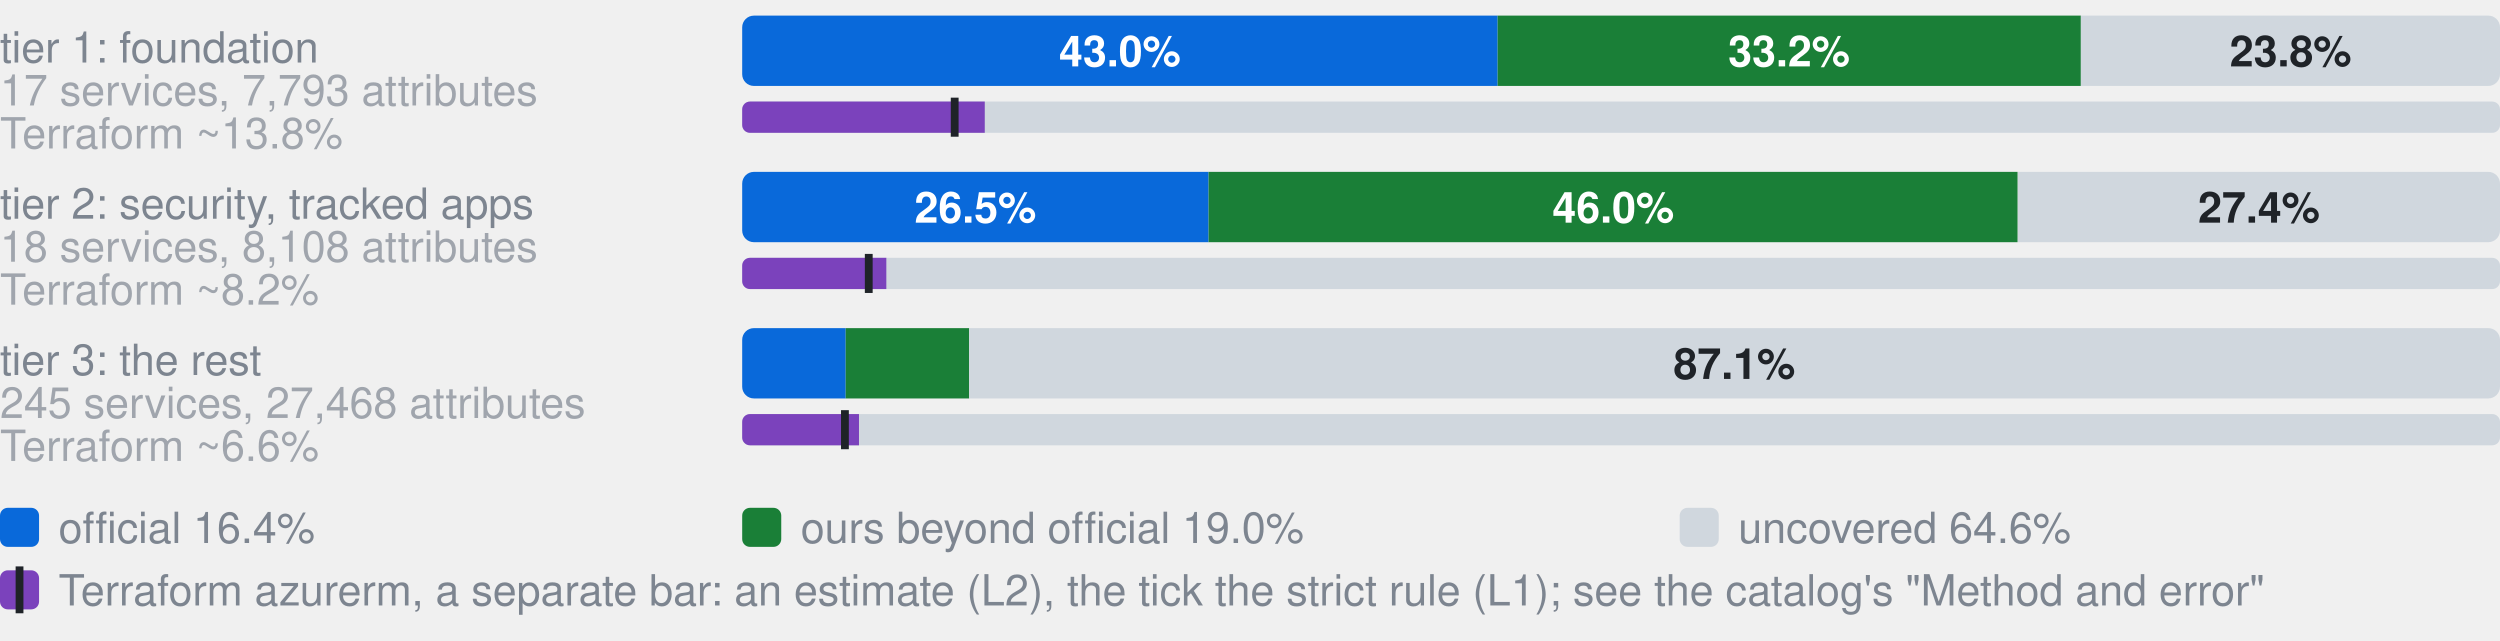
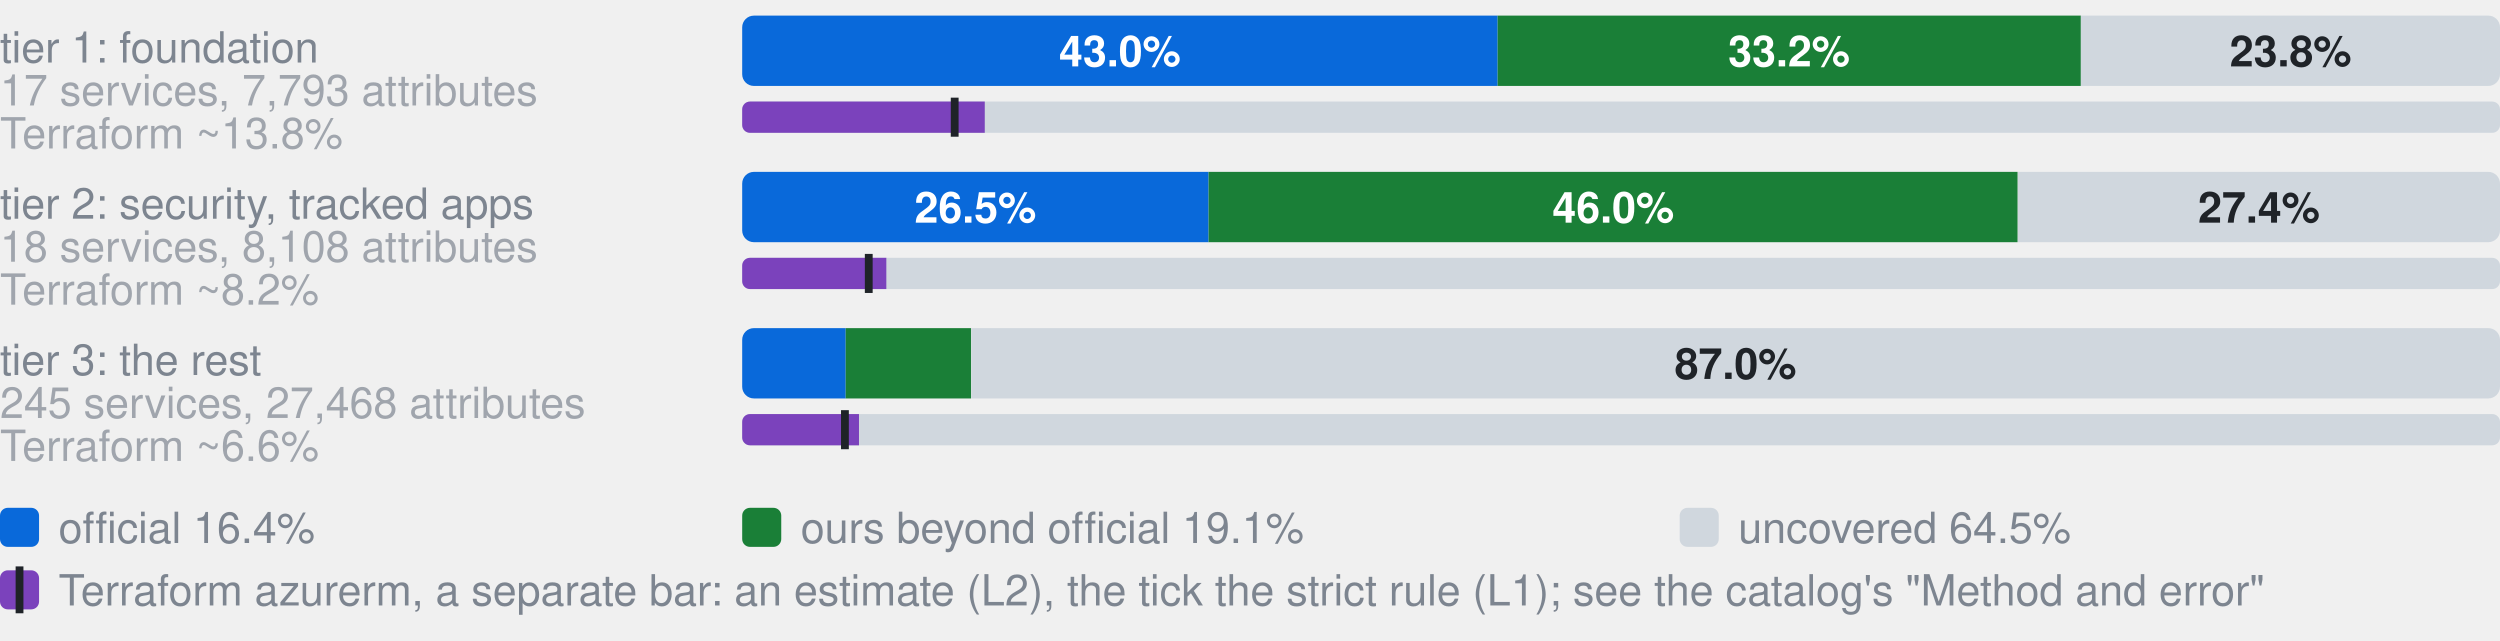
- <svg xmlns="http://www.w3.org/2000/svg" width="640" height="164" viewBox="0 0 640 164" role="img" aria-label="Coverage by tier. tier 1: foundation, 17 services, 7,793 attributes: 43.0% official, 33.2% ours beyond official, 23.8% uncovered, of 7793 attributes; Terraform azurerm, an estimate: 13.8% (L2), 12.1% by the strict rule (L1); tier 2: security, tracked apps, 18 services, 8,108 attributes: 26.5% official, 46.0% ours beyond official, 27.4% uncovered, of 8108 attributes; Terraform azurerm, an estimate: 8.2% (L2), 7.2% by the strict rule (L1); tier 3: the rest, 245 services, 27,468 attributes: 5.9% official, 7.0% ours beyond official, 87.1% uncovered, of 27468 attributes; Terraform azurerm, an estimate: 6.6% (L2), 5.9% by the strict rule (L1)">
+ <svg xmlns="http://www.w3.org/2000/svg" width="640" height="164" viewBox="0 0 640 164" role="img" aria-label="Coverage by tier. tier 1: foundation, 17 services, 7,793 attributes: 43.0% official, 33.2% ours beyond official, 23.8% uncovered, of 7793 attributes; Terraform azurerm, an estimate: 13.8% (L2), 12.1% by the strict rule (L1); tier 2: security, tracked apps, 18 services, 8,108 attributes: 26.5% official, 46.0% ours beyond official, 27.4% uncovered, of 8108 attributes; Terraform azurerm, an estimate: 8.2% (L2), 7.2% by the strict rule (L1); tier 3: the rest, 245 services, 27,468 attributes: 5.9% official, 7.1% ours beyond official, 87.0% uncovered, of 27468 attributes; Terraform azurerm, an estimate: 6.6% (L2), 5.9% by the strict rule (L1)">
  <style>text{font-family:-apple-system,BlinkMacSystemFont,"Segoe UI",Helvetica,Arial,sans-serif}.s{font-size:11px;font-weight:600}.t{font-size:11px;fill:#7d8590}.h{font-size:12px;font-weight:600;fill:#7d8590}</style>
  <text x="0" y="16.0" class="t">tier 1: foundation</text>
  <text x="0" y="27.0" class="t" opacity="0.7">17 services, 7,793 attributes</text>
  <clipPath id="g0">
    <rect x="190.0" y="4.0" width="450.0" height="18.0" rx="3" />
  </clipPath>
  <g clip-path="url(#g0)">
    <rect x="190.0" y="4.0" width="193.4" height="18.0" fill="#0969da" />
    <rect x="383.4" y="4.0" width="149.3" height="18.0" fill="#1a7f37" />
    <rect x="532.7" y="4.0" width="107.3" height="18.0" fill="#d0d7de" />
  </g>
  <text x="286.7" y="17.0" text-anchor="middle" fill="#fff" class="s">43.0%</text>
  <text x="458.0" y="17.0" text-anchor="middle" fill="#fff" class="s">33.2%</text>
  <text x="586.4" y="17.0" text-anchor="middle" fill="#1f2328" class="s">23.8%</text>
  <text x="0" y="38.0" class="t" opacity="0.7">Terraform ~13.8%</text>
  <clipPath id="t0">
    <rect x="190.0" y="26.0" width="450.0" height="8.0" rx="2" />
  </clipPath>
  <g clip-path="url(#t0)">
    <rect x="190.0" y="26.0" width="450.0" height="8.0" fill="#d0d7de" />
    <rect x="190.0" y="26.0" width="62.1" height="8.0" fill="#7b42bc" />
  </g>
  <rect x="243.4" y="25.0" width="2" height="10.0" fill="#1f2328" />
  <text x="0" y="56.0" class="t">tier 2: security, tracked apps</text>
  <text x="0" y="67.0" class="t" opacity="0.7">18 services, 8,108 attributes</text>
  <clipPath id="g1">
    <rect x="190.0" y="44.0" width="450.0" height="18.0" rx="3" />
  </clipPath>
  <g clip-path="url(#g1)">
    <rect x="190.0" y="44.0" width="119.4" height="18.0" fill="#0969da" />
    <rect x="309.4" y="44.0" width="207.1" height="18.0" fill="#1a7f37" />
    <rect x="516.6" y="44.0" width="123.4" height="18.0" fill="#d0d7de" />
  </g>
  <text x="249.7" y="57.0" text-anchor="middle" fill="#fff" class="s">26.5%</text>
  <text x="413.0" y="57.0" text-anchor="middle" fill="#fff" class="s">46.0%</text>
  <text x="578.3" y="57.0" text-anchor="middle" fill="#1f2328" class="s">27.4%</text>
  <text x="0" y="78.0" class="t" opacity="0.7">Terraform ~8.2%</text>
  <clipPath id="t1">
    <rect x="190.0" y="66.0" width="450.0" height="8.0" rx="2" />
  </clipPath>
  <g clip-path="url(#t1)">
    <rect x="190.0" y="66.0" width="450.0" height="8.0" fill="#d0d7de" />
    <rect x="190.0" y="66.0" width="36.9" height="8.0" fill="#7b42bc" />
  </g>
  <rect x="221.4" y="65.0" width="2" height="10.0" fill="#1f2328" />
  <text x="0" y="96.0" class="t">tier 3: the rest</text>
  <text x="0" y="107.0" class="t" opacity="0.7">245 services, 27,468 attributes</text>
  <clipPath id="g2">
    <rect x="190.0" y="84.0" width="450.0" height="18.0" rx="3" />
  </clipPath>
  <g clip-path="url(#g2)">
    <rect x="190.0" y="84.0" width="26.5" height="18.0" fill="#0969da" />
-     <rect x="216.5" y="84.0" width="31.6" height="18.0" fill="#1a7f37" />
-     <rect x="248.1" y="84.0" width="391.9" height="18.0" fill="#d0d7de" />
+     <rect x="216.5" y="84.0" width="32.1" height="18.0" fill="#1a7f37" />
+     <rect x="248.7" y="84.0" width="391.3" height="18.0" fill="#d0d7de" />
  </g>
-   <text x="444.0" y="97.0" text-anchor="middle" fill="#1f2328" class="s">87.1%</text>
+   <text x="444.3" y="97.0" text-anchor="middle" fill="#1f2328" class="s">87.0%</text>
  <text x="0" y="118.0" class="t" opacity="0.7">Terraform ~6.6%</text>
  <clipPath id="t2">
    <rect x="190.0" y="106.0" width="450.0" height="8.0" rx="2" />
  </clipPath>
  <g clip-path="url(#t2)">
    <rect x="190.0" y="106.0" width="450.0" height="8.0" fill="#d0d7de" />
    <rect x="190.0" y="106.0" width="29.9" height="8.0" fill="#7b42bc" />
  </g>
  <rect x="215.3" y="105.0" width="2" height="10.0" fill="#1f2328" />
  <rect x="0" y="130" width="10" height="10" rx="2" fill="#0969da" />
  <text x="15" y="139" class="t">official 16.4%</text>
  <rect x="190" y="130" width="10" height="10" rx="2" fill="#1a7f37" />
-   <text x="205" y="139" class="t">ours beyond official 19.0%</text>
+   <text x="205" y="139" class="t">ours beyond official 19.1%</text>
  <rect x="430" y="130" width="10" height="10" rx="2" fill="#d0d7de" />
-   <text x="445" y="139" class="t">uncovered 64.6%</text>
+   <text x="445" y="139" class="t">uncovered 64.5%</text>
  <rect x="0" y="146" width="10" height="10" rx="2" fill="#7b42bc" />
  <rect x="4" y="145" width="2" height="12" fill="#1f2328" />
  <text x="15" y="155" class="t">Terraform azurerm, a separate bar: an estimate (L2), the tick the strict rule (L1); see the catalog's "Method and error"</text>
</svg>
